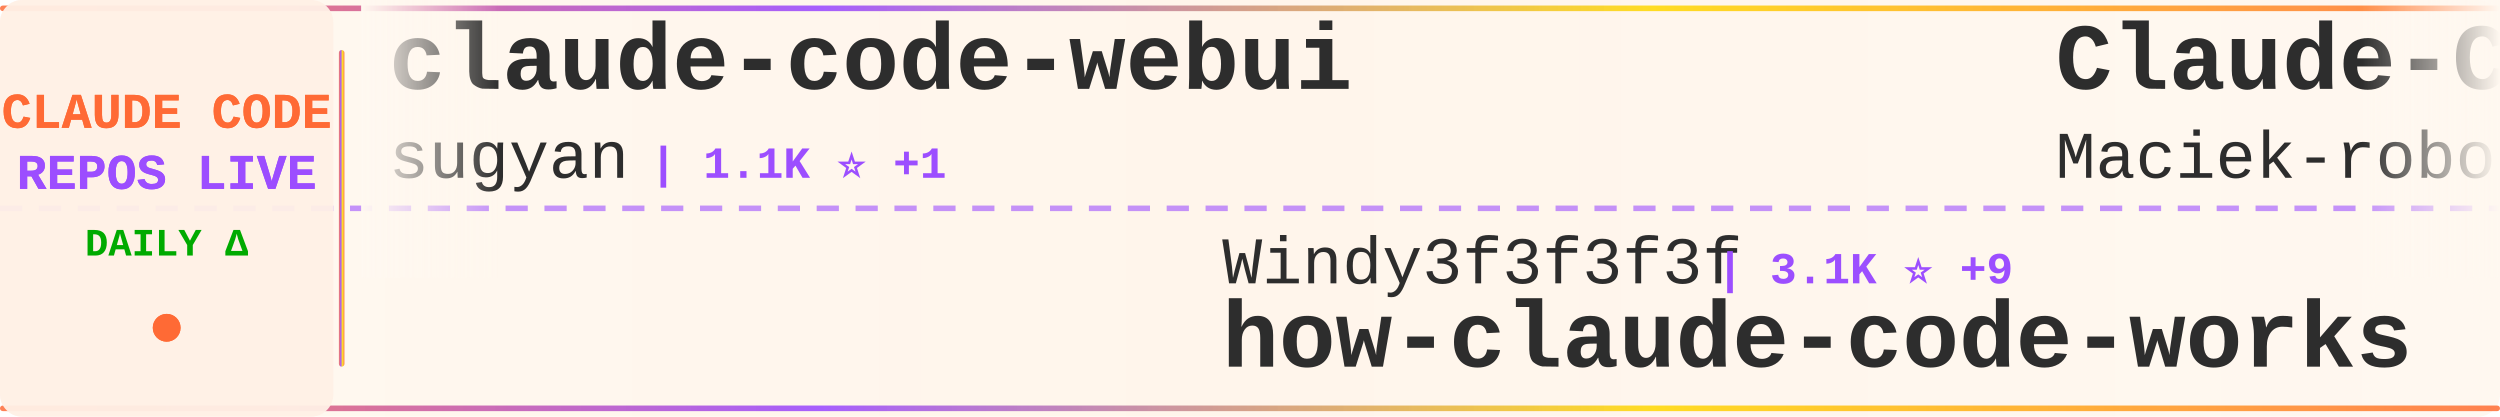
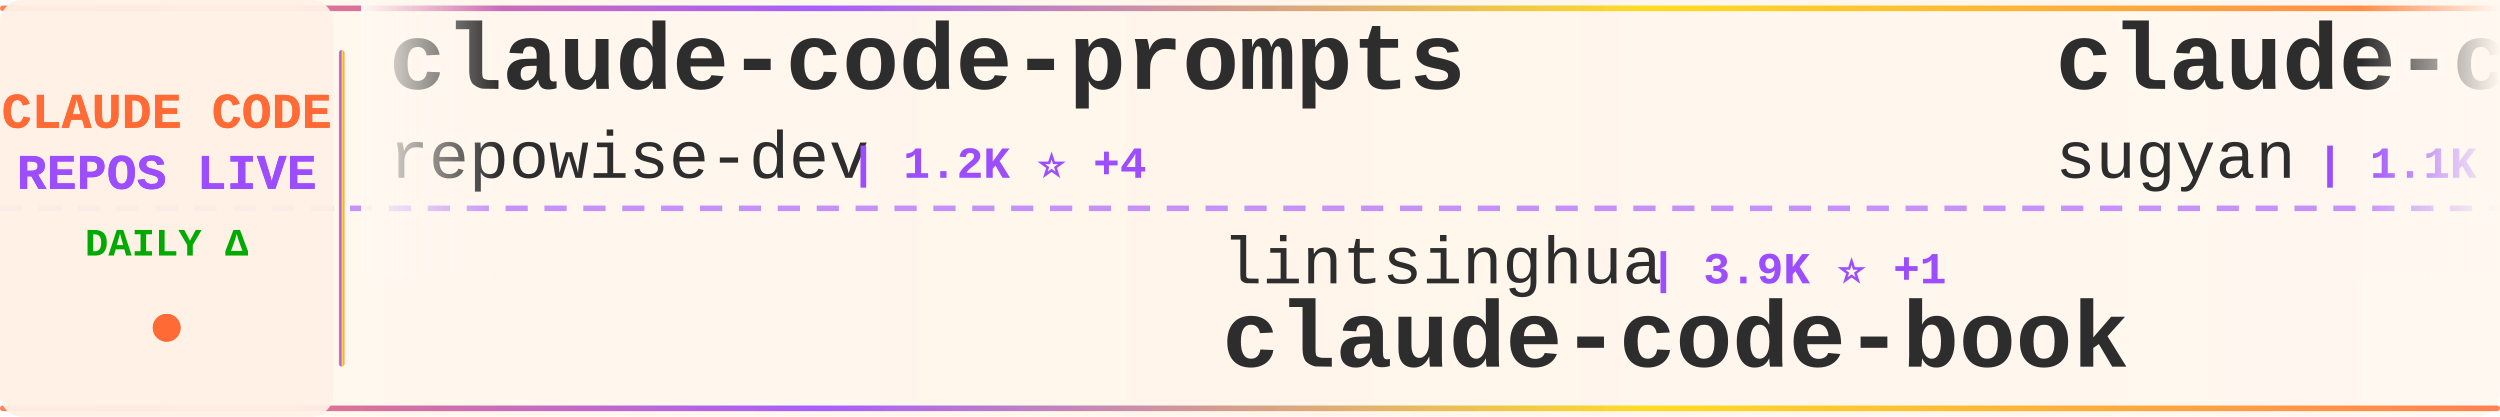
<svg xmlns="http://www.w3.org/2000/svg" width="900" height="150">
  <defs>
    <linearGradient id="tickerBg" x1="0%" y1="0%" x2="100%" y2="0%">
      <stop offset="0%" style="stop-color:#fff8f0;stop-opacity:0.98" />
      <stop offset="50%" style="stop-color:#fff5eb;stop-opacity:1" />
      <stop offset="100%" style="stop-color:#fff8f0;stop-opacity:0.98" />
    </linearGradient>
    <linearGradient id="borderGrad" x1="0%" y1="0%" x2="100%" y2="0%">
      <stop offset="0%" style="stop-color:#FF6B35;stop-opacity:0.85">
        <animate attributeName="stop-opacity" values="0.85;1;0.85" dur="2s" repeatCount="indefinite" />
      </stop>
      <stop offset="33%" style="stop-color:#9C4EFF;stop-opacity:0.9">
        <animate attributeName="stop-opacity" values="0.9;1;0.9" dur="2.2s" repeatCount="indefinite" />
      </stop>
      <stop offset="66%" style="stop-color:#FFD700;stop-opacity:0.85">
        <animate attributeName="stop-opacity" values="0.85;1;0.85" dur="1.8s" repeatCount="indefinite" />
      </stop>
      <stop offset="100%" style="stop-color:#FF6B35;stop-opacity:0.85">
        <animate attributeName="stop-opacity" values="0.85;1;0.85" dur="2s" repeatCount="indefinite" />
      </stop>
    </linearGradient>
    <filter id="textGlow">
      <feGaussianBlur stdDeviation="0.15" result="coloredBlur" />
      <feMerge>
        <feMergeNode in="coloredBlur" />
        <feMergeNode in="SourceGraphic" />
      </feMerge>
    </filter>
    <filter id="metricGlow">
      <feGaussianBlur stdDeviation="0.2" result="coloredBlur" />
      <feMerge>
        <feMergeNode in="coloredBlur" />
        <feMergeNode in="SourceGraphic" />
      </feMerge>
    </filter>
    <linearGradient id="leftFade" x1="0%" y1="0%" x2="100%" y2="0%">
      <stop offset="0%" style="stop-color:#fff8f0;stop-opacity:1" />
      <stop offset="100%" style="stop-color:#fff8f0;stop-opacity:0" />
    </linearGradient>
    <linearGradient id="rightFade" x1="0%" y1="0%" x2="100%" y2="0%">
      <stop offset="0%" style="stop-color:#fff8f0;stop-opacity:0" />
      <stop offset="100%" style="stop-color:#fff8f0;stop-opacity:1" />
    </linearGradient>
  </defs>
  <rect width="900" height="150" fill="url(#tickerBg)" rx="8" />
  <rect x="0" y="2" width="900" height="2" fill="url(#borderGrad)" rx="1" />
  <rect x="0" y="146" width="900" height="2" fill="url(#borderGrad)" rx="1" />
  <line x1="0" y1="75" x2="900" y2="75" stroke="#9C4EFF" stroke-width="2" stroke-dasharray="8 6" opacity="0.6" />
  <rect x="0" y="0" width="120" height="150" fill="#fff0e6" opacity="0.95" rx="8" />
  <text x="60" y="46" font-family="'Courier New', monospace" font-size="18" font-weight="bold" fill="#FF6B35" text-anchor="middle" filter="url(#textGlow)">
    CLAUDE CODE
  </text>
  <text x="60" y="68" font-family="'Courier New', monospace" font-size="18" font-weight="bold" fill="#9C4EFF" text-anchor="middle" filter="url(#textGlow)">
    REPOS LIVE
  </text>
  <text x="60" y="92" font-family="'Courier New', monospace" font-size="14" font-weight="bold" fill="#00aa00" text-anchor="middle">
    DAILY Δ
  </text>
  <circle cx="60" cy="118" r="5" fill="#FF6B35" filter="url(#metricGlow)">
    <animate attributeName="r" values="4;6;4" dur="1.5s" repeatCount="indefinite" />
    <animate attributeName="opacity" values="0.6;1;0.6" dur="1.5s" repeatCount="indefinite" />
  </circle>
  <rect x="122" y="18" width="2" height="114" fill="url(#borderGrad)" rx="1" />
  <clipPath id="tickerClip">
    <rect x="130" y="0" width="770" height="150" />
  </clipPath>
  <g clip-path="url(#tickerClip)">
    <g id="tickerItems">
      <animateTransform attributeName="transform" attributeType="XML" type="translate" from="0 0" to="-3000 0" dur="54s" repeatCount="indefinite" />
      <g transform="translate(0, 0)">
+         <text x="140" y="32" font-family="'Courier New', monospace" font-size="34" font-weight="bold" fill="#2d2d2d">claude-code-prompts</text>
+         <text x="140" y="64" font-family="'Courier New', monospace" font-size="24" font-weight="normal" fill="#2d2d2d" opacity="1.0">repowise-dev</text>
+         <text x="306" y="64" font-family="'Courier New', monospace" font-size="16" font-weight="bold" fill="#9C4EFF"> | 1.2K ⭐ +4</text>
+       </g>
+       <g transform="translate(300, 0)">
+         <text x="140" y="102" font-family="'Courier New', monospace" font-size="24" font-weight="normal" fill="#2d2d2d" opacity="1.0">lintsinghua</text>
+         <text x="294" y="102" font-family="'Courier New', monospace" font-size="16" font-weight="bold" fill="#9C4EFF"> | 3.9K ⭐ +1</text>
+         <text x="140" y="132" font-family="'Courier New', monospace" font-size="34" font-weight="bold" fill="#2d2d2d">claude-code-book</text>
+       </g>
+       <g transform="translate(600, 0)">
        <text x="140" y="32" font-family="'Courier New', monospace" font-size="34" font-weight="bold" fill="#2d2d2d">claude-code-webui</text>
        <text x="140" y="64" font-family="'Courier New', monospace" font-size="24" font-weight="normal" fill="#2d2d2d" opacity="1.0">sugyan</text>
-         <text x="234" y="64" font-family="'Courier New', monospace" font-size="16" font-weight="bold" fill="#9C4EFF"> | 1.1K ⭐ +1</text>
-       </g>
-       <g transform="translate(300, 0)">
-         <text x="140" y="102" font-family="'Courier New', monospace" font-size="24" font-weight="normal" fill="#2d2d2d" opacity="1.0">Windy3f3f3f3f</text>
-         <text x="318" y="102" font-family="'Courier New', monospace" font-size="16" font-weight="bold" fill="#9C4EFF"> | 3.1K ⭐ +9</text>
-         <text x="140" y="132" font-family="'Courier New', monospace" font-size="34" font-weight="bold" fill="#2d2d2d">how-claude-code-works</text>
-       </g>
-       <g transform="translate(600, 0)">
-         <text x="140" y="32" font-family="'Courier New', monospace" font-size="34" font-weight="bold" fill="#2d2d2d">Claude-Code-Usage-Monito...</text>
-         <text x="140" y="64" font-family="'Courier New', monospace" font-size="24" font-weight="normal" fill="#2d2d2d" opacity="1.0">Maciek-roboblog</text>
-         <text x="342" y="64" font-family="'Courier New', monospace" font-size="16" font-weight="bold" fill="#9C4EFF"> | 8.4K ⭐ +3</text>
+         <text x="234" y="64" font-family="'Courier New', monospace" font-size="16" font-weight="bold" fill="#9C4EFF"> | 1.1K ⭐</text>
      </g>
      <g transform="translate(900, 0)">
-         <text x="140" y="102" font-family="'Courier New', monospace" font-size="24" font-weight="normal" fill="#2d2d2d" opacity="1.0">diet103</text>
-         <text x="246" y="102" font-family="'Courier New', monospace" font-size="16" font-weight="bold" fill="#9C4EFF"> | 9.7K ⭐ +1</text>
-         <text x="140" y="132" font-family="'Courier New', monospace" font-size="34" font-weight="bold" fill="#2d2d2d">claude-code-infrastructu...</text>
+         <text x="140" y="102" font-family="'Courier New', monospace" font-size="24" font-weight="normal" fill="#2d2d2d" opacity="1.0">lorryjovens-hub</text>
+         <text x="342" y="102" font-family="'Courier New', monospace" font-size="16" font-weight="bold" fill="#9C4EFF"> | 1.7K ⭐</text>
+         <text x="140" y="132" font-family="'Courier New', monospace" font-size="34" font-weight="bold" fill="#2d2d2d">claude-code-rust</text>
      </g>
      <g transform="translate(1200, 0)">
-         <text x="140" y="32" font-family="'Courier New', monospace" font-size="34" font-weight="bold" fill="#2d2d2d">claude-code-workflows</text>
-         <text x="140" y="64" font-family="'Courier New', monospace" font-size="24" font-weight="normal" fill="#2d2d2d" opacity="1.0">OneRedOak</text>
-         <text x="270" y="64" font-family="'Courier New', monospace" font-size="16" font-weight="bold" fill="#9C4EFF"> | 3.9K ⭐</text>
+         <text x="140" y="32" font-family="'Courier New', monospace" font-size="34" font-weight="bold" fill="#2d2d2d">Open-ClaudeCode</text>
+         <text x="140" y="64" font-family="'Courier New', monospace" font-size="24" font-weight="normal" fill="#2d2d2d" opacity="1.0">LING71671</text>
+         <text x="270" y="64" font-family="'Courier New', monospace" font-size="16" font-weight="bold" fill="#9C4EFF"> | 913 ⭐ +1</text>
      </g>
      <g transform="translate(1500, 0)">
-         <text x="140" y="102" font-family="'Courier New', monospace" font-size="24" font-weight="normal" fill="#2d2d2d" opacity="1.0">shareAI-lab</text>
-         <text x="294" y="102" font-family="'Courier New', monospace" font-size="16" font-weight="bold" fill="#9C4EFF"> | 70.6K ⭐ +109</text>
-         <text x="140" y="132" font-family="'Courier New', monospace" font-size="34" font-weight="bold" fill="#2d2d2d">learn-claude-code</text>
+         <text x="140" y="102" font-family="'Courier New', monospace" font-size="24" font-weight="normal" fill="#2d2d2d" opacity="1.0">router-for-me</text>
+         <text x="318" y="102" font-family="'Courier New', monospace" font-size="16" font-weight="bold" fill="#9C4EFF"> | 39.9K ⭐ +142</text>
+         <text x="140" y="132" font-family="'Courier New', monospace" font-size="34" font-weight="bold" fill="#2d2d2d">CLIProxyAPI</text>
      </g>
      <g transform="translate(1800, 0)">
-         <text x="140" y="32" font-family="'Courier New', monospace" font-size="34" font-weight="bold" fill="#2d2d2d">sc-claude-code-files</text>
-         <text x="140" y="64" font-family="'Courier New', monospace" font-size="24" font-weight="normal" fill="#2d2d2d" opacity="1.0">https-deeplearning-ai</text>
-         <text x="414" y="64" font-family="'Courier New', monospace" font-size="16" font-weight="bold" fill="#9C4EFF"> | 534 ⭐</text>
+         <text x="140" y="32" font-family="'Courier New', monospace" font-size="34" font-weight="bold" fill="#2d2d2d">claude-code-router</text>
+         <text x="140" y="64" font-family="'Courier New', monospace" font-size="24" font-weight="normal" fill="#2d2d2d" opacity="1.0">musistudio</text>
+         <text x="282" y="64" font-family="'Courier New', monospace" font-size="16" font-weight="bold" fill="#9C4EFF"> | 35.7K ⭐ +21</text>
      </g>
      <g transform="translate(2100, 0)">
-         <text x="140" y="102" font-family="'Courier New', monospace" font-size="24" font-weight="normal" fill="#2d2d2d" opacity="1.0">musistudio</text>
-         <text x="282" y="102" font-family="'Courier New', monospace" font-size="16" font-weight="bold" fill="#9C4EFF"> | 35.7K ⭐ +23</text>
-         <text x="140" y="132" font-family="'Courier New', monospace" font-size="34" font-weight="bold" fill="#2d2d2d">claude-code-router</text>
+         <text x="140" y="102" font-family="'Courier New', monospace" font-size="24" font-weight="normal" fill="#2d2d2d" opacity="1.0">Pimzino</text>
+         <text x="246" y="102" font-family="'Courier New', monospace" font-size="16" font-weight="bold" fill="#9C4EFF"> | 3.8K ⭐</text>
+         <text x="140" y="132" font-family="'Courier New', monospace" font-size="34" font-weight="bold" fill="#2d2d2d">claude-code-spec-workflo...</text>
      </g>
      <g transform="translate(2400, 0)">
-         <text x="140" y="32" font-family="'Courier New', monospace" font-size="34" font-weight="bold" fill="#2d2d2d">claude-code-security-rev...</text>
-         <text x="140" y="64" font-family="'Courier New', monospace" font-size="24" font-weight="normal" fill="#2d2d2d" opacity="1.0">anthropics</text>
-         <text x="282" y="64" font-family="'Courier New', monospace" font-size="16" font-weight="bold" fill="#9C4EFF"> | 5.5K ⭐ +8</text>
+         <text x="140" y="32" font-family="'Courier New', monospace" font-size="34" font-weight="bold" fill="#2d2d2d">claude-code-ultimate-gui...</text>
+         <text x="140" y="64" font-family="'Courier New', monospace" font-size="24" font-weight="normal" fill="#2d2d2d" opacity="1.0">FlorianBruniaux</text>
+         <text x="342" y="64" font-family="'Courier New', monospace" font-size="16" font-weight="bold" fill="#9C4EFF"> | 5.4K ⭐ +9</text>
      </g>
      <g transform="translate(2700, 0)">
-         <text x="140" y="102" font-family="'Courier New', monospace" font-size="24" font-weight="normal" fill="#2d2d2d" opacity="1.0">ykdojo</text>
-         <text x="234" y="102" font-family="'Courier New', monospace" font-size="16" font-weight="bold" fill="#9C4EFF"> | 9.2K ⭐ +24</text>
-         <text x="140" y="132" font-family="'Courier New', monospace" font-size="34" font-weight="bold" fill="#2d2d2d">claude-code-tips</text>
+         <text x="140" y="102" font-family="'Courier New', monospace" font-size="24" font-weight="normal" fill="#2d2d2d" opacity="1.0">https-deeplearning-ai</text>
+         <text x="414" y="102" font-family="'Courier New', monospace" font-size="16" font-weight="bold" fill="#9C4EFF"> | 534 ⭐</text>
+         <text x="140" y="132" font-family="'Courier New', monospace" font-size="34" font-weight="bold" fill="#2d2d2d">sc-claude-code-files</text>
      </g>
      <g transform="translate(3000, 0)">
+         <text x="140" y="32" font-family="'Courier New', monospace" font-size="34" font-weight="bold" fill="#2d2d2d">claude-code-prompts</text>
+         <text x="140" y="64" font-family="'Courier New', monospace" font-size="24" font-weight="normal" fill="#2d2d2d" opacity="1.0">repowise-dev</text>
+         <text x="306" y="64" font-family="'Courier New', monospace" font-size="16" font-weight="bold" fill="#9C4EFF"> | 1.2K ⭐ +4</text>
+       </g>
+       <g transform="translate(3300, 0)">
+         <text x="140" y="102" font-family="'Courier New', monospace" font-size="24" font-weight="normal" fill="#2d2d2d" opacity="1.0">lintsinghua</text>
+         <text x="294" y="102" font-family="'Courier New', monospace" font-size="16" font-weight="bold" fill="#9C4EFF"> | 3.9K ⭐ +1</text>
+         <text x="140" y="132" font-family="'Courier New', monospace" font-size="34" font-weight="bold" fill="#2d2d2d">claude-code-book</text>
+       </g>
+       <g transform="translate(3600, 0)">
        <text x="140" y="32" font-family="'Courier New', monospace" font-size="34" font-weight="bold" fill="#2d2d2d">claude-code-webui</text>
        <text x="140" y="64" font-family="'Courier New', monospace" font-size="24" font-weight="normal" fill="#2d2d2d" opacity="1.0">sugyan</text>
-         <text x="234" y="64" font-family="'Courier New', monospace" font-size="16" font-weight="bold" fill="#9C4EFF"> | 1.1K ⭐ +1</text>
-       </g>
-       <g transform="translate(3300, 0)">
-         <text x="140" y="102" font-family="'Courier New', monospace" font-size="24" font-weight="normal" fill="#2d2d2d" opacity="1.0">Windy3f3f3f3f</text>
-         <text x="318" y="102" font-family="'Courier New', monospace" font-size="16" font-weight="bold" fill="#9C4EFF"> | 3.1K ⭐ +9</text>
-         <text x="140" y="132" font-family="'Courier New', monospace" font-size="34" font-weight="bold" fill="#2d2d2d">how-claude-code-works</text>
-       </g>
-       <g transform="translate(3600, 0)">
-         <text x="140" y="32" font-family="'Courier New', monospace" font-size="34" font-weight="bold" fill="#2d2d2d">Claude-Code-Usage-Monito...</text>
-         <text x="140" y="64" font-family="'Courier New', monospace" font-size="24" font-weight="normal" fill="#2d2d2d" opacity="1.0">Maciek-roboblog</text>
-         <text x="342" y="64" font-family="'Courier New', monospace" font-size="16" font-weight="bold" fill="#9C4EFF"> | 8.4K ⭐ +3</text>
+         <text x="234" y="64" font-family="'Courier New', monospace" font-size="16" font-weight="bold" fill="#9C4EFF"> | 1.1K ⭐</text>
      </g>
      <g transform="translate(3900, 0)">
-         <text x="140" y="102" font-family="'Courier New', monospace" font-size="24" font-weight="normal" fill="#2d2d2d" opacity="1.0">diet103</text>
-         <text x="246" y="102" font-family="'Courier New', monospace" font-size="16" font-weight="bold" fill="#9C4EFF"> | 9.7K ⭐ +1</text>
-         <text x="140" y="132" font-family="'Courier New', monospace" font-size="34" font-weight="bold" fill="#2d2d2d">claude-code-infrastructu...</text>
+         <text x="140" y="102" font-family="'Courier New', monospace" font-size="24" font-weight="normal" fill="#2d2d2d" opacity="1.0">lorryjovens-hub</text>
+         <text x="342" y="102" font-family="'Courier New', monospace" font-size="16" font-weight="bold" fill="#9C4EFF"> | 1.7K ⭐</text>
+         <text x="140" y="132" font-family="'Courier New', monospace" font-size="34" font-weight="bold" fill="#2d2d2d">claude-code-rust</text>
      </g>
    </g>
  </g>
  <rect x="130" y="0" width="50" height="100" fill="url(#leftFade)" />
  <rect x="850" y="0" width="50" height="100" fill="url(#rightFade)" />
</svg>
